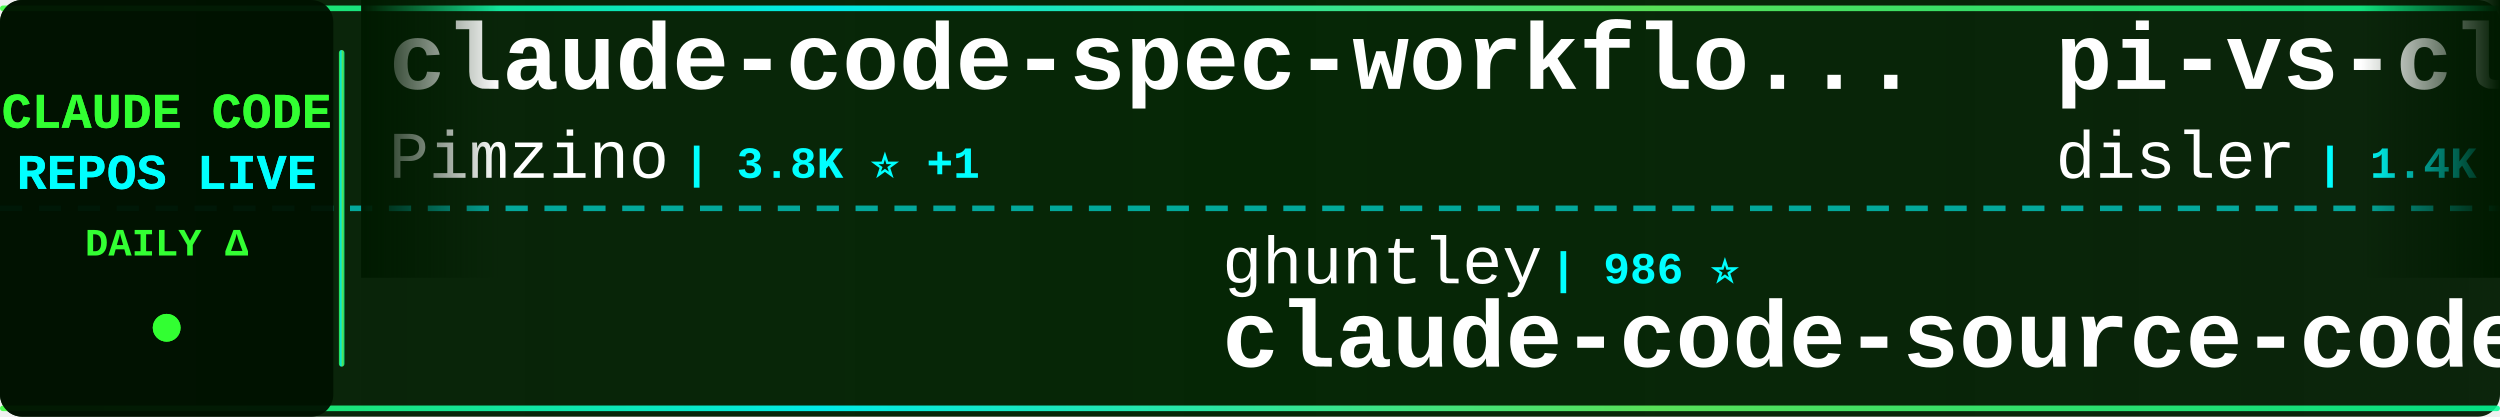
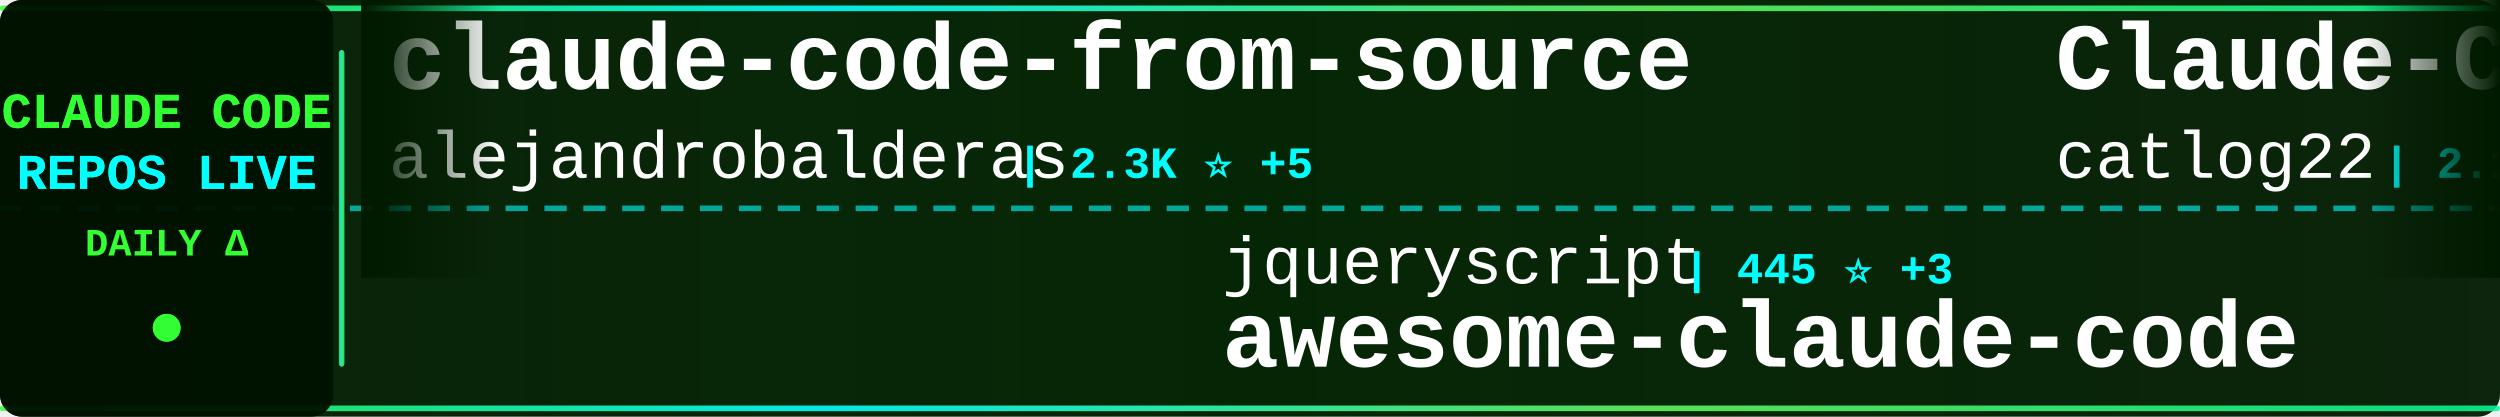
<svg xmlns="http://www.w3.org/2000/svg" width="900" height="150">
  <defs>
    <linearGradient id="tickerBg" x1="0%" y1="0%" x2="100%" y2="0%">
      <stop offset="0%" style="stop-color:#001a00;stop-opacity:0.95" />
      <stop offset="50%" style="stop-color:#002200;stop-opacity:0.98" />
      <stop offset="100%" style="stop-color:#001a00;stop-opacity:0.95" />
    </linearGradient>
    <linearGradient id="borderGrad" x1="0%" y1="0%" x2="100%" y2="0%">
      <stop offset="0%" style="stop-color:#33ff33;stop-opacity:0.85">
        <animate attributeName="stop-opacity" values="0.85;1;0.85" dur="2s" repeatCount="indefinite" />
      </stop>
      <stop offset="33%" style="stop-color:#00ffff;stop-opacity:0.9">
        <animate attributeName="stop-opacity" values="0.9;1;0.9" dur="2.2s" repeatCount="indefinite" />
      </stop>
      <stop offset="66%" style="stop-color:#66ff66;stop-opacity:0.85">
        <animate attributeName="stop-opacity" values="0.85;1;0.85" dur="1.8s" repeatCount="indefinite" />
      </stop>
      <stop offset="100%" style="stop-color:#00ff99;stop-opacity:0.85">
        <animate attributeName="stop-opacity" values="0.85;1;0.85" dur="2s" repeatCount="indefinite" />
      </stop>
    </linearGradient>
    <filter id="textGlow">
      <feGaussianBlur stdDeviation="0.1" result="coloredBlur" />
      <feMerge>
        <feMergeNode in="coloredBlur" />
        <feMergeNode in="SourceGraphic" />
      </feMerge>
    </filter>
    <filter id="metricGlow">
      <feGaussianBlur stdDeviation="0.2" result="coloredBlur" />
      <feMerge>
        <feMergeNode in="coloredBlur" />
        <feMergeNode in="SourceGraphic" />
      </feMerge>
    </filter>
    <linearGradient id="leftFade" x1="0%" y1="0%" x2="100%" y2="0%">
      <stop offset="0%" style="stop-color:#001a00;stop-opacity:1" />
      <stop offset="100%" style="stop-color:#001a00;stop-opacity:0" />
    </linearGradient>
    <linearGradient id="rightFade" x1="0%" y1="0%" x2="100%" y2="0%">
      <stop offset="0%" style="stop-color:#001a00;stop-opacity:0" />
      <stop offset="100%" style="stop-color:#001a00;stop-opacity:1" />
    </linearGradient>
  </defs>
  <rect width="900" height="150" fill="url(#tickerBg)" rx="8" />
  <rect x="0" y="2" width="900" height="2" fill="url(#borderGrad)" rx="1" />
  <rect x="0" y="146" width="900" height="2" fill="url(#borderGrad)" rx="1" />
  <line x1="0" y1="75" x2="900" y2="75" stroke="#00ffff" stroke-width="2" stroke-dasharray="8 6" opacity="0.6" />
  <rect x="0" y="0" width="120" height="150" fill="#001100" opacity="0.95" rx="8" />
  <text x="60" y="46" font-family="'Courier New', monospace" font-size="18" font-weight="bold" fill="#33ff33" text-anchor="middle" filter="url(#textGlow)">
    CLAUDE CODE
  </text>
  <text x="60" y="68" font-family="'Courier New', monospace" font-size="18" font-weight="bold" fill="#00ffff" text-anchor="middle" filter="url(#textGlow)">
    REPOS LIVE
  </text>
  <text x="60" y="92" font-family="'Courier New', monospace" font-size="14" font-weight="bold" fill="#33ff33" text-anchor="middle">
    DAILY Δ
  </text>
  <circle cx="60" cy="118" r="5" fill="#33ff33" filter="url(#metricGlow)">
    <animate attributeName="r" values="4;6;4" dur="1.5s" repeatCount="indefinite" />
    <animate attributeName="opacity" values="0.6;1;0.6" dur="1.5s" repeatCount="indefinite" />
  </circle>
  <rect x="122" y="18" width="2" height="114" fill="url(#borderGrad)" rx="1" />
  <clipPath id="tickerClip">
    <rect x="130" y="0" width="770" height="150" />
  </clipPath>
  <g clip-path="url(#tickerClip)">
    <g id="tickerItems">
      <animateTransform attributeName="transform" attributeType="XML" type="translate" from="0 0" to="-3000 0" dur="54s" repeatCount="indefinite" />
      <g transform="translate(0, 0)">
+         <text x="140" y="32" font-family="'Courier New', monospace" font-size="34" font-weight="bold" fill="#ffffff">claude-code-from-source</text>
+         <text x="140" y="64" font-family="'Courier New', monospace" font-size="24" font-weight="normal" fill="#ffffff" opacity="1.0">alejandrobalderas</text>
+         <text x="366" y="64" font-family="'Courier New', monospace" font-size="16" font-weight="bold" fill="#00ffff"> | 2.3K ⭐ +5</text>
+       </g>
+       <g transform="translate(300, 0)">
+         <text x="140" y="102" font-family="'Courier New', monospace" font-size="24" font-weight="normal" fill="#ffffff" opacity="1.0">jqueryscript</text>
+         <text x="306" y="102" font-family="'Courier New', monospace" font-size="16" font-weight="bold" fill="#00ffff"> | 445 ⭐ +3</text>
+         <text x="140" y="132" font-family="'Courier New', monospace" font-size="34" font-weight="bold" fill="#ffffff">awesome-claude-code</text>
+       </g>
+       <g transform="translate(600, 0)">
+         <text x="140" y="32" font-family="'Courier New', monospace" font-size="34" font-weight="bold" fill="#ffffff">Claude-Code-Workflow</text>
+         <text x="140" y="64" font-family="'Courier New', monospace" font-size="24" font-weight="normal" fill="#ffffff" opacity="1.0">catlog22</text>
+         <text x="258" y="64" font-family="'Courier New', monospace" font-size="16" font-weight="bold" fill="#00ffff"> | 2.1K ⭐</text>
+       </g>
+       <g transform="translate(900, 0)">
+         <text x="140" y="102" font-family="'Courier New', monospace" font-size="24" font-weight="normal" fill="#ffffff" opacity="1.0">kodu-ai</text>
+         <text x="246" y="102" font-family="'Courier New', monospace" font-size="16" font-weight="bold" fill="#00ffff"> | 5.3K ⭐</text>
+         <text x="140" y="132" font-family="'Courier New', monospace" font-size="34" font-weight="bold" fill="#ffffff">claude-coder</text>
+       </g>
+       <g transform="translate(1200, 0)">
+         <text x="140" y="32" font-family="'Courier New', monospace" font-size="34" font-weight="bold" fill="#ffffff">claude-code-source</text>
+         <text x="140" y="64" font-family="'Courier New', monospace" font-size="24" font-weight="normal" fill="#ffffff" opacity="1.0">hangsman</text>
+         <text x="258" y="64" font-family="'Courier New', monospace" font-size="16" font-weight="bold" fill="#00ffff"> | 787 ⭐</text>
+       </g>
+       <g transform="translate(1500, 0)">
+         <text x="140" y="102" font-family="'Courier New', monospace" font-size="24" font-weight="normal" fill="#ffffff" opacity="1.0">Hyper66666</text>
+         <text x="282" y="102" font-family="'Courier New', monospace" font-size="16" font-weight="bold" fill="#00ffff"> | 216 ⭐</text>
+         <text x="140" y="132" font-family="'Courier New', monospace" font-size="34" font-weight="bold" fill="#ffffff">claude-code-sourcemap</text>
+       </g>
+       <g transform="translate(1800, 0)">
        <text x="140" y="32" font-family="'Courier New', monospace" font-size="34" font-weight="bold" fill="#ffffff">claude-code-spec-workflo...</text>
        <text x="140" y="64" font-family="'Courier New', monospace" font-size="24" font-weight="normal" fill="#ffffff" opacity="1.0">Pimzino</text>
        <text x="246" y="64" font-family="'Courier New', monospace" font-size="16" font-weight="bold" fill="#00ffff"> | 3.8K ⭐ +1</text>
      </g>
-       <g transform="translate(300, 0)">
-         <text x="140" y="102" font-family="'Courier New', monospace" font-size="24" font-weight="normal" fill="#ffffff" opacity="1.0">ghuntley</text>
-         <text x="258" y="102" font-family="'Courier New', monospace" font-size="16" font-weight="bold" fill="#00ffff"> | 986 ⭐</text>
-         <text x="140" y="132" font-family="'Courier New', monospace" font-size="34" font-weight="bold" fill="#ffffff">claude-code-source-code-...</text>
+       <g transform="translate(2100, 0)">
+         <text x="140" y="102" font-family="'Courier New', monospace" font-size="24" font-weight="normal" fill="#ffffff" opacity="1.0">musistudio</text>
+         <text x="282" y="102" font-family="'Courier New', monospace" font-size="16" font-weight="bold" fill="#00ffff"> | 35.4K ⭐ +25</text>
+         <text x="140" y="132" font-family="'Courier New', monospace" font-size="34" font-weight="bold" fill="#ffffff">claude-code-router</text>
      </g>
-       <g transform="translate(600, 0)">
-         <text x="140" y="32" font-family="'Courier New', monospace" font-size="34" font-weight="bold" fill="#ffffff">pi-vs-claude-code</text>
-         <text x="140" y="64" font-family="'Courier New', monospace" font-size="24" font-weight="normal" fill="#ffffff" opacity="1.0">disler</text>
-         <text x="234" y="64" font-family="'Courier New', monospace" font-size="16" font-weight="bold" fill="#00ffff"> | 1.4K ⭐ +4</text>
+       <g transform="translate(2400, 0)">
+         <text x="140" y="32" font-family="'Courier New', monospace" font-size="34" font-weight="bold" fill="#ffffff">claude-howto</text>
+         <text x="140" y="64" font-family="'Courier New', monospace" font-size="24" font-weight="normal" fill="#ffffff" opacity="1.0">luongnv89</text>
+         <text x="270" y="64" font-family="'Courier New', monospace" font-size="16" font-weight="bold" fill="#00ffff"> | 38.7K ⭐ +324</text>
      </g>
-       <g transform="translate(900, 0)">
-         <text x="140" y="102" font-family="'Courier New', monospace" font-size="24" font-weight="normal" fill="#ffffff" opacity="1.0">KPR111</text>
-         <text x="234" y="102" font-family="'Courier New', monospace" font-size="16" font-weight="bold" fill="#00ffff"> | 18 ⭐</text>
-         <text x="140" y="132" font-family="'Courier New', monospace" font-size="34" font-weight="bold" fill="#ffffff">Claude-Code</text>
+       <g transform="translate(2700, 0)">
+         <text x="140" y="102" font-family="'Courier New', monospace" font-size="24" font-weight="normal" fill="#ffffff" opacity="1.0">oboard</text>
+         <text x="234" y="102" font-family="'Courier New', monospace" font-size="16" font-weight="bold" fill="#00ffff"> | 3.2K ⭐</text>
+         <text x="140" y="132" font-family="'Courier New', monospace" font-size="34" font-weight="bold" fill="#ffffff">claude-code-rev</text>
      </g>
-       <g transform="translate(1200, 0)">
-         <text x="140" y="32" font-family="'Courier New', monospace" font-size="34" font-weight="bold" fill="#ffffff">claude-code-telegram</text>
-         <text x="140" y="64" font-family="'Courier New', monospace" font-size="24" font-weight="normal" fill="#ffffff" opacity="1.0">RichardAtCT</text>
-         <text x="294" y="64" font-family="'Courier New', monospace" font-size="16" font-weight="bold" fill="#00ffff"> | 2.7K ⭐</text>
+       <g transform="translate(3000, 0)">
+         <text x="140" y="32" font-family="'Courier New', monospace" font-size="34" font-weight="bold" fill="#ffffff">claude-code-from-source</text>
+         <text x="140" y="64" font-family="'Courier New', monospace" font-size="24" font-weight="normal" fill="#ffffff" opacity="1.0">alejandrobalderas</text>
+         <text x="366" y="64" font-family="'Courier New', monospace" font-size="16" font-weight="bold" fill="#00ffff"> | 2.3K ⭐ +5</text>
      </g>
-       <g transform="translate(1500, 0)">
-         <text x="140" y="102" font-family="'Courier New', monospace" font-size="24" font-weight="normal" fill="#ffffff" opacity="1.0">feiskyer</text>
-         <text x="258" y="102" font-family="'Courier New', monospace" font-size="16" font-weight="bold" fill="#00ffff"> | 1.6K ⭐ +3</text>
-         <text x="140" y="132" font-family="'Courier New', monospace" font-size="34" font-weight="bold" fill="#ffffff">claude-code-settings</text>
-       </g>
-       <g transform="translate(1800, 0)">
-         <text x="140" y="32" font-family="'Courier New', monospace" font-size="34" font-weight="bold" fill="#ffffff">claude-code-base-action</text>
-         <text x="140" y="64" font-family="'Courier New', monospace" font-size="24" font-weight="normal" fill="#ffffff" opacity="1.0">anthropics</text>
-         <text x="282" y="64" font-family="'Courier New', monospace" font-size="16" font-weight="bold" fill="#00ffff"> | 888 ⭐</text>
-       </g>
-       <g transform="translate(2100, 0)">
+       <g transform="translate(3300, 0)">
        <text x="140" y="102" font-family="'Courier New', monospace" font-size="24" font-weight="normal" fill="#ffffff" opacity="1.0">jqueryscript</text>
-         <text x="306" y="102" font-family="'Courier New', monospace" font-size="16" font-weight="bold" fill="#00ffff"> | 444 ⭐ +2</text>
+         <text x="306" y="102" font-family="'Courier New', monospace" font-size="16" font-weight="bold" fill="#00ffff"> | 445 ⭐ +3</text>
        <text x="140" y="132" font-family="'Courier New', monospace" font-size="34" font-weight="bold" fill="#ffffff">awesome-claude-code</text>
      </g>
-       <g transform="translate(2400, 0)">
-         <text x="140" y="32" font-family="'Courier New', monospace" font-size="34" font-weight="bold" fill="#ffffff">claude-code-sub-agents</text>
-         <text x="140" y="64" font-family="'Courier New', monospace" font-size="24" font-weight="normal" fill="#ffffff" opacity="1.0">lst97</text>
-         <text x="222" y="64" font-family="'Courier New', monospace" font-size="16" font-weight="bold" fill="#00ffff"> | 1.6K ⭐ +1</text>
-       </g>
-       <g transform="translate(2700, 0)">
-         <text x="140" y="102" font-family="'Courier New', monospace" font-size="24" font-weight="normal" fill="#ffffff" opacity="1.0">OrcaWhisper</text>
-         <text x="294" y="102" font-family="'Courier New', monospace" font-size="16" font-weight="bold" fill="#00ffff"> | 79 ⭐</text>
-         <text x="140" y="132" font-family="'Courier New', monospace" font-size="34" font-weight="bold" fill="#ffffff">Claude-Code</text>
-       </g>
-       <g transform="translate(3000, 0)">
-         <text x="140" y="32" font-family="'Courier New', monospace" font-size="34" font-weight="bold" fill="#ffffff">claude-code-spec-workflo...</text>
-         <text x="140" y="64" font-family="'Courier New', monospace" font-size="24" font-weight="normal" fill="#ffffff" opacity="1.0">Pimzino</text>
-         <text x="246" y="64" font-family="'Courier New', monospace" font-size="16" font-weight="bold" fill="#00ffff"> | 3.8K ⭐ +1</text>
-       </g>
-       <g transform="translate(3300, 0)">
-         <text x="140" y="102" font-family="'Courier New', monospace" font-size="24" font-weight="normal" fill="#ffffff" opacity="1.0">ghuntley</text>
-         <text x="258" y="102" font-family="'Courier New', monospace" font-size="16" font-weight="bold" fill="#00ffff"> | 986 ⭐</text>
-         <text x="140" y="132" font-family="'Courier New', monospace" font-size="34" font-weight="bold" fill="#ffffff">claude-code-source-code-...</text>
-       </g>
      <g transform="translate(3600, 0)">
-         <text x="140" y="32" font-family="'Courier New', monospace" font-size="34" font-weight="bold" fill="#ffffff">pi-vs-claude-code</text>
-         <text x="140" y="64" font-family="'Courier New', monospace" font-size="24" font-weight="normal" fill="#ffffff" opacity="1.0">disler</text>
-         <text x="234" y="64" font-family="'Courier New', monospace" font-size="16" font-weight="bold" fill="#00ffff"> | 1.4K ⭐ +4</text>
+         <text x="140" y="32" font-family="'Courier New', monospace" font-size="34" font-weight="bold" fill="#ffffff">Claude-Code-Workflow</text>
+         <text x="140" y="64" font-family="'Courier New', monospace" font-size="24" font-weight="normal" fill="#ffffff" opacity="1.0">catlog22</text>
+         <text x="258" y="64" font-family="'Courier New', monospace" font-size="16" font-weight="bold" fill="#00ffff"> | 2.1K ⭐</text>
      </g>
      <g transform="translate(3900, 0)">
-         <text x="140" y="102" font-family="'Courier New', monospace" font-size="24" font-weight="normal" fill="#ffffff" opacity="1.0">KPR111</text>
-         <text x="234" y="102" font-family="'Courier New', monospace" font-size="16" font-weight="bold" fill="#00ffff"> | 18 ⭐</text>
-         <text x="140" y="132" font-family="'Courier New', monospace" font-size="34" font-weight="bold" fill="#ffffff">Claude-Code</text>
+         <text x="140" y="102" font-family="'Courier New', monospace" font-size="24" font-weight="normal" fill="#ffffff" opacity="1.0">kodu-ai</text>
+         <text x="246" y="102" font-family="'Courier New', monospace" font-size="16" font-weight="bold" fill="#00ffff"> | 5.3K ⭐</text>
+         <text x="140" y="132" font-family="'Courier New', monospace" font-size="34" font-weight="bold" fill="#ffffff">claude-coder</text>
      </g>
    </g>
  </g>
  <rect x="130" y="0" width="50" height="100" fill="url(#leftFade)" />
  <rect x="850" y="0" width="50" height="100" fill="url(#rightFade)" />
</svg>
